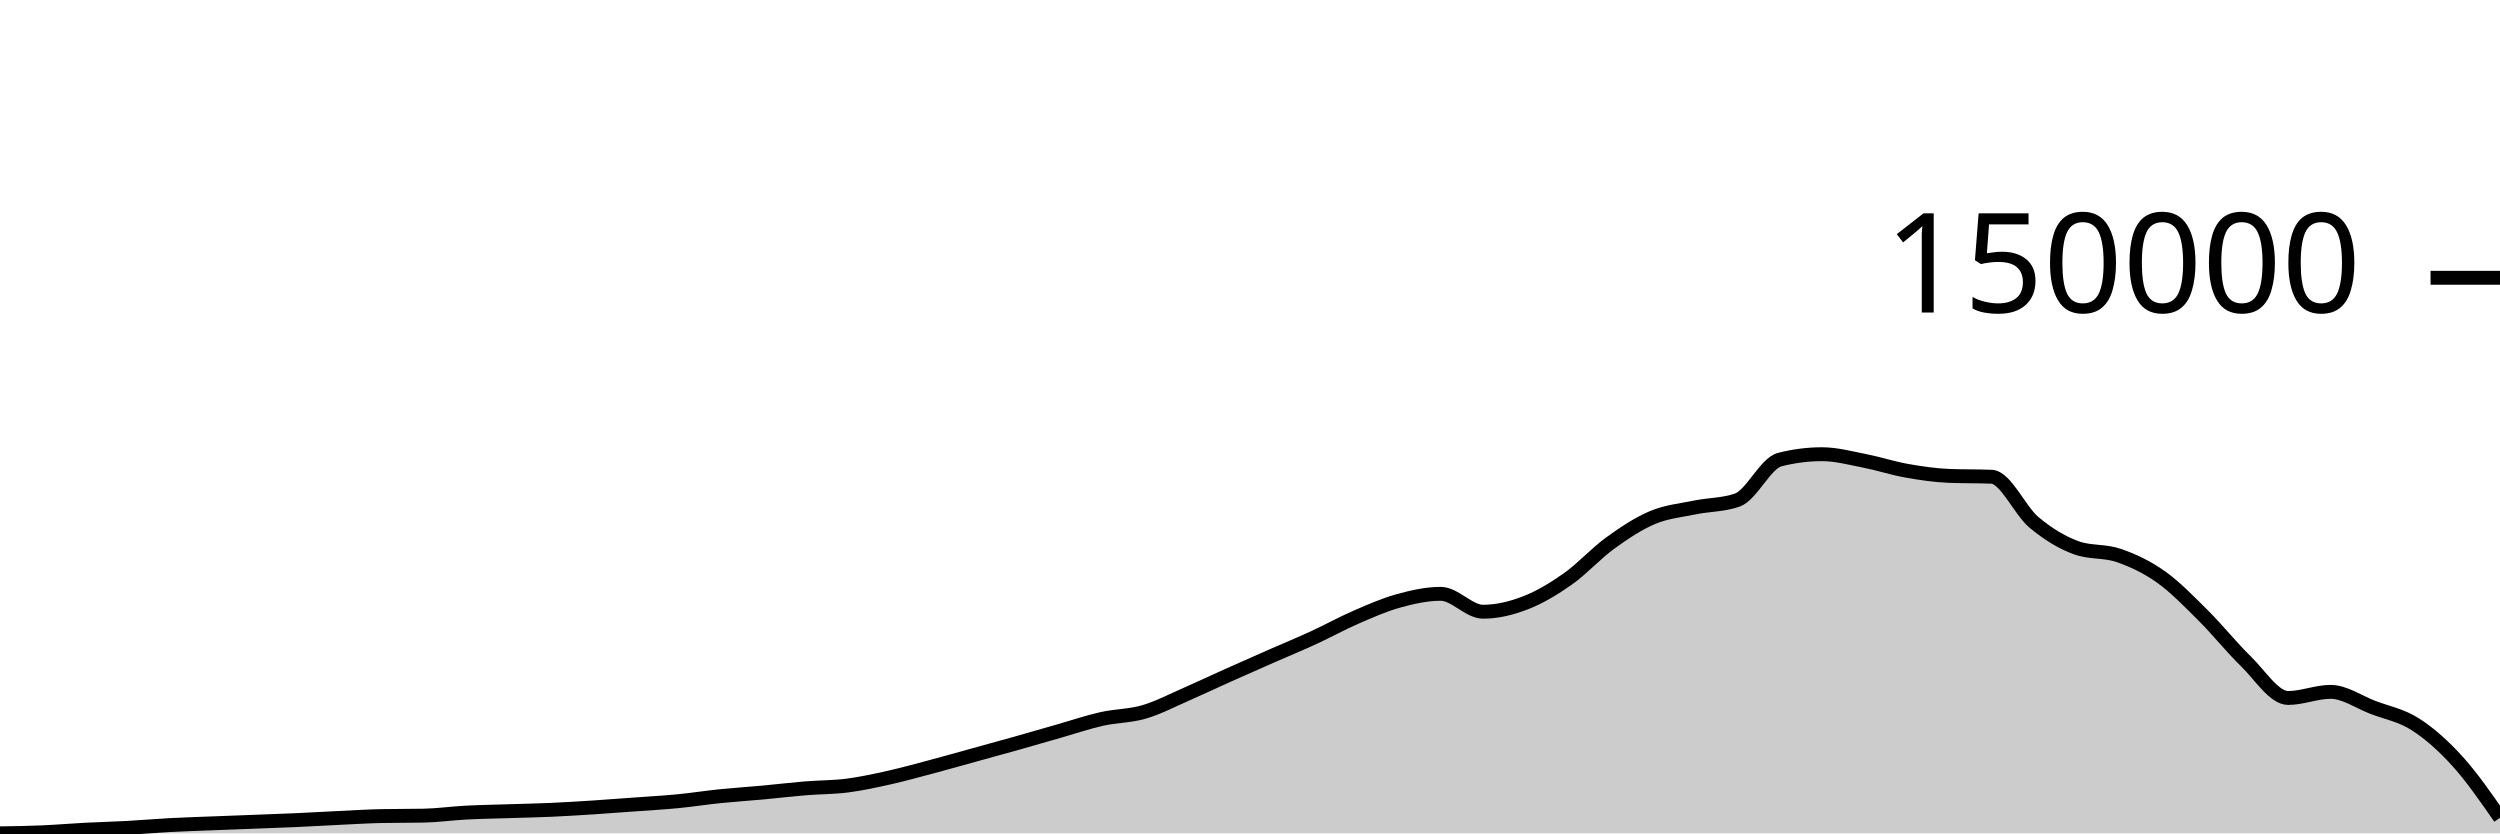
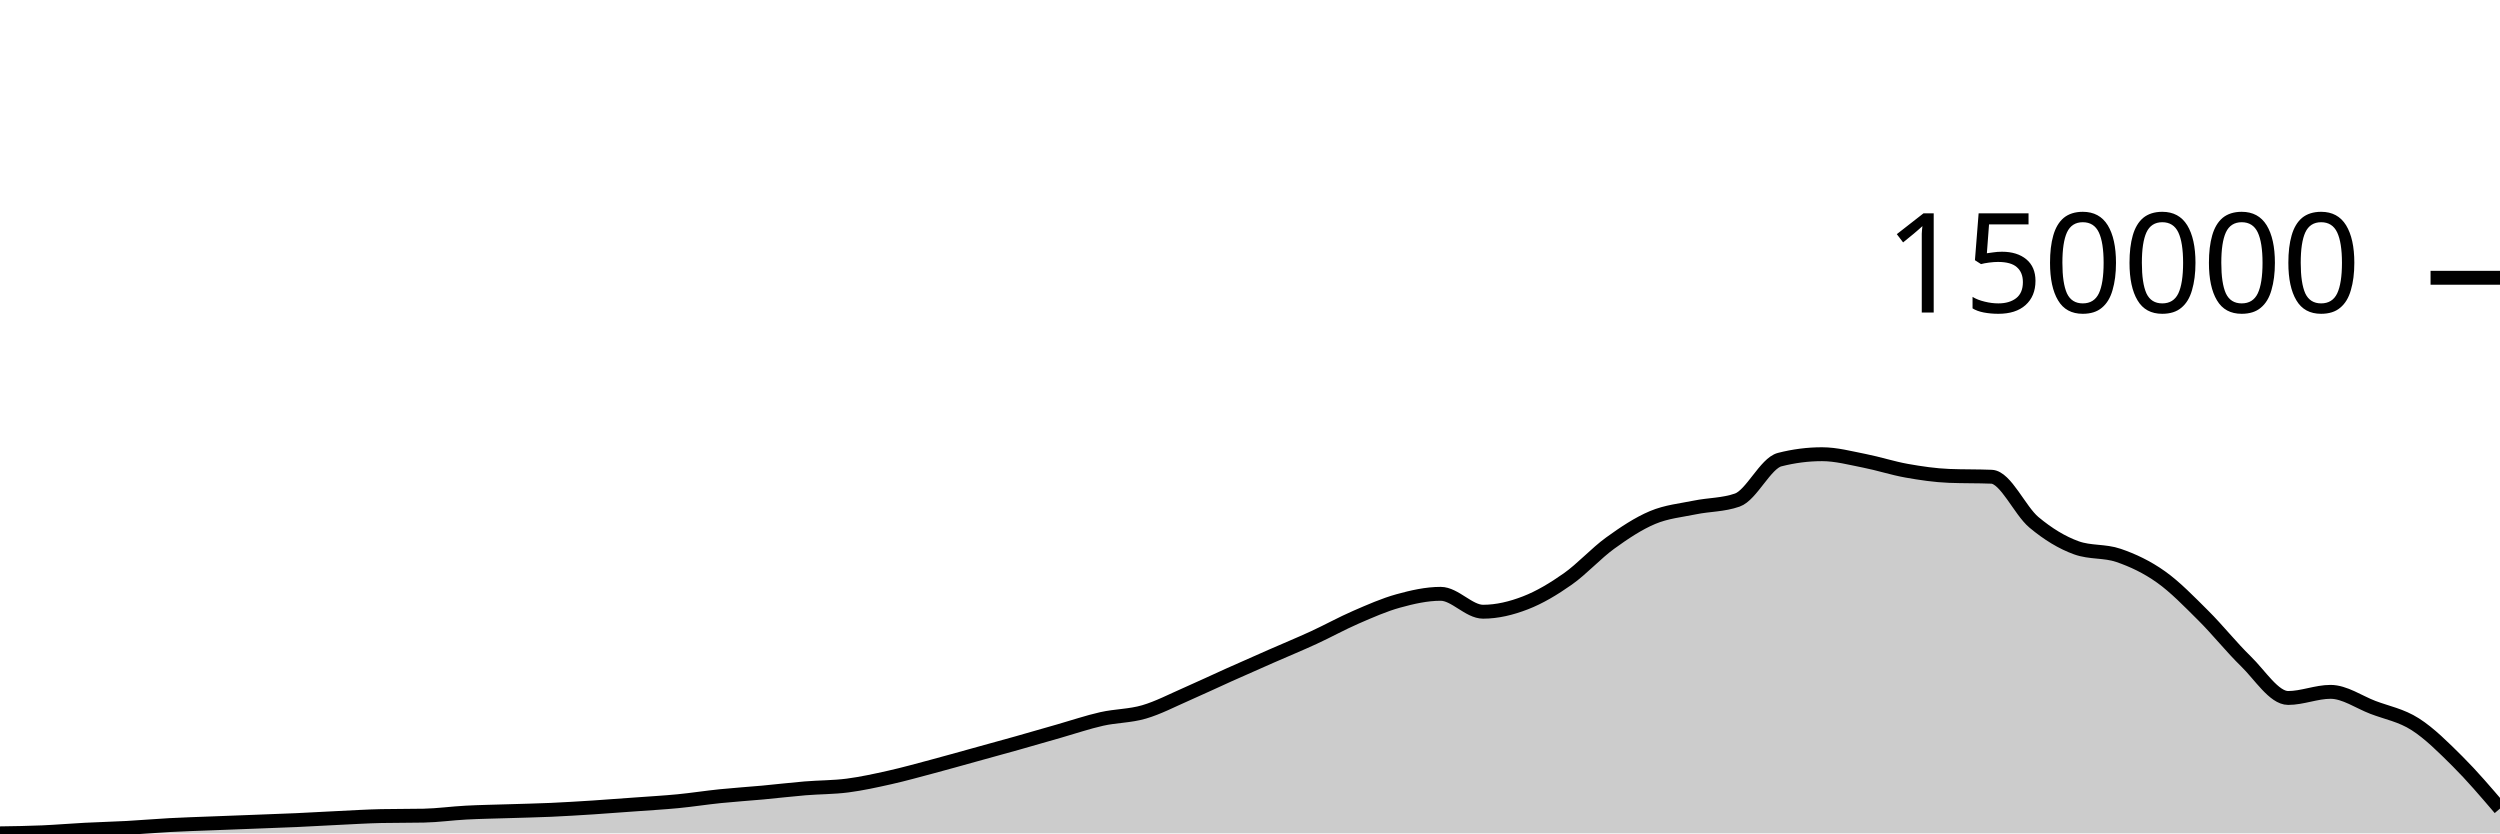
<svg xmlns="http://www.w3.org/2000/svg" viewBox="0 0 180 60">
  <g transform="translate(0,20)">
-     <path class="area" fill="rgba(0, 0, 0, 0.2)" d="M0,40C1.017,39.985,2.034,39.97,3.051,39.926C4.068,39.883,5.085,39.793,6.102,39.74C7.119,39.687,8.136,39.664,9.153,39.608C10.169,39.553,11.186,39.461,12.203,39.407C13.22,39.352,14.237,39.322,15.254,39.282C16.271,39.242,17.288,39.205,18.305,39.166C19.322,39.127,20.339,39.093,21.356,39.047C22.373,39.001,23.39,38.94,24.407,38.891C25.424,38.843,26.441,38.778,27.458,38.757C28.475,38.737,29.492,38.747,30.508,38.726C31.525,38.706,32.542,38.56,33.559,38.507C34.576,38.454,35.593,38.439,36.61,38.406C37.627,38.373,38.644,38.354,39.661,38.309C40.678,38.263,41.695,38.2,42.712,38.135C43.729,38.069,44.746,37.99,45.763,37.916C46.78,37.841,47.797,37.785,48.814,37.687C49.831,37.588,50.847,37.428,51.864,37.324C52.881,37.22,53.898,37.156,54.915,37.063C55.932,36.969,56.949,36.846,57.966,36.762C58.983,36.678,60,36.69,61.017,36.559C62.034,36.427,63.051,36.203,64.068,35.975C65.085,35.747,66.102,35.461,67.119,35.191C68.136,34.92,69.153,34.632,70.169,34.351C71.186,34.07,72.203,33.792,73.22,33.506C74.237,33.219,75.254,32.922,76.271,32.632C77.288,32.342,78.305,31.994,79.322,31.765C80.339,31.536,81.356,31.555,82.373,31.258C83.39,30.96,84.407,30.424,85.424,29.981C86.441,29.537,87.458,29.053,88.475,28.597C89.492,28.142,90.508,27.694,91.525,27.247C92.542,26.8,93.559,26.382,94.576,25.914C95.593,25.447,96.61,24.881,97.627,24.44C98.644,23.999,99.661,23.548,100.678,23.267C101.695,22.986,102.712,22.755,103.729,22.755C104.746,22.755,105.763,24.044,106.78,24.044C107.797,24.044,108.814,23.797,109.831,23.404C110.847,23.011,111.864,22.403,112.881,21.686C113.898,20.97,114.915,19.841,115.932,19.104C116.949,18.367,117.966,17.691,118.983,17.263C120,16.835,121.017,16.747,122.034,16.537C123.051,16.328,124.068,16.36,125.085,16.005C126.102,15.65,127.119,13.353,128.136,13.093C129.153,12.833,130.169,12.703,131.186,12.703C132.203,12.703,133.22,12.98,134.237,13.178C135.254,13.377,136.271,13.714,137.288,13.894C138.305,14.075,139.322,14.223,140.339,14.264C141.356,14.305,142.373,14.284,143.39,14.325C144.407,14.366,145.424,16.752,146.441,17.605C147.458,18.457,148.475,19.072,149.492,19.44C150.508,19.808,151.525,19.642,152.542,19.992C153.559,20.342,154.576,20.818,155.593,21.541C156.61,22.263,157.627,23.316,158.644,24.327C159.661,25.338,160.678,26.618,161.695,27.605C162.712,28.593,163.729,30.254,164.746,30.254C165.763,30.254,166.78,29.813,167.797,29.813C168.814,29.813,169.831,30.542,170.847,30.931C171.864,31.32,172.881,31.497,173.898,32.146C174.915,32.794,175.932,33.7,176.949,34.823C177.966,35.946,178.983,37.414,180,38.882L180,40C178.983,40,177.966,40,176.949,40C175.932,40,174.915,40,173.898,40C172.881,40,171.864,40,170.847,40C169.831,40,168.814,40,167.797,40C166.78,40,165.763,40,164.746,40C163.729,40,162.712,40,161.695,40C160.678,40,159.661,40,158.644,40C157.627,40,156.61,40,155.593,40C154.576,40,153.559,40,152.542,40C151.525,40,150.508,40,149.492,40C148.475,40,147.458,40,146.441,40C145.424,40,144.407,40,143.39,40C142.373,40,141.356,40,140.339,40C139.322,40,138.305,40,137.288,40C136.271,40,135.254,40,134.237,40C133.22,40,132.203,40,131.186,40C130.169,40,129.153,40,128.136,40C127.119,40,126.102,40,125.085,40C124.068,40,123.051,40,122.034,40C121.017,40,120,40,118.983,40C117.966,40,116.949,40,115.932,40C114.915,40,113.898,40,112.881,40C111.864,40,110.847,40,109.831,40C108.814,40,107.797,40,106.78,40C105.763,40,104.746,40,103.729,40C102.712,40,101.695,40,100.678,40C99.661,40,98.644,40,97.627,40C96.61,40,95.593,40,94.576,40C93.559,40,92.542,40,91.525,40C90.508,40,89.492,40,88.475,40C87.458,40,86.441,40,85.424,40C84.407,40,83.39,40,82.373,40C81.356,40,80.339,40,79.322,40C78.305,40,77.288,40,76.271,40C75.254,40,74.237,40,73.22,40C72.203,40,71.186,40,70.169,40C69.153,40,68.136,40,67.119,40C66.102,40,65.085,40,64.068,40C63.051,40,62.034,40,61.017,40C60,40,58.983,40,57.966,40C56.949,40,55.932,40,54.915,40C53.898,40,52.881,40,51.864,40C50.847,40,49.831,40,48.814,40C47.797,40,46.78,40,45.763,40C44.746,40,43.729,40,42.712,40C41.695,40,40.678,40,39.661,40C38.644,40,37.627,40,36.61,40C35.593,40,34.576,40,33.559,40C32.542,40,31.525,40,30.508,40C29.492,40,28.475,40,27.458,40C26.441,40,25.424,40,24.407,40C23.39,40,22.373,40,21.356,40C20.339,40,19.322,40,18.305,40C17.288,40,16.271,40,15.254,40C14.237,40,13.22,40,12.203,40C11.186,40,10.169,40,9.153,40C8.136,40,7.119,40,6.102,40C5.085,40,4.068,40,3.051,40C2.034,40,1.017,40,0,40Z" />
-     <path class="line" stroke="black" fill="none" d="M0,40C1.017,39.985,2.034,39.97,3.051,39.926C4.068,39.883,5.085,39.793,6.102,39.74C7.119,39.687,8.136,39.664,9.153,39.608C10.169,39.553,11.186,39.461,12.203,39.407C13.22,39.352,14.237,39.322,15.254,39.282C16.271,39.242,17.288,39.205,18.305,39.166C19.322,39.127,20.339,39.093,21.356,39.047C22.373,39.001,23.39,38.94,24.407,38.891C25.424,38.843,26.441,38.778,27.458,38.757C28.475,38.737,29.492,38.747,30.508,38.726C31.525,38.706,32.542,38.56,33.559,38.507C34.576,38.454,35.593,38.439,36.61,38.406C37.627,38.373,38.644,38.354,39.661,38.309C40.678,38.263,41.695,38.2,42.712,38.135C43.729,38.069,44.746,37.99,45.763,37.916C46.78,37.841,47.797,37.785,48.814,37.687C49.831,37.588,50.847,37.428,51.864,37.324C52.881,37.22,53.898,37.156,54.915,37.063C55.932,36.969,56.949,36.846,57.966,36.762C58.983,36.678,60,36.69,61.017,36.559C62.034,36.427,63.051,36.203,64.068,35.975C65.085,35.747,66.102,35.461,67.119,35.191C68.136,34.92,69.153,34.632,70.169,34.351C71.186,34.07,72.203,33.792,73.22,33.506C74.237,33.219,75.254,32.922,76.271,32.632C77.288,32.342,78.305,31.994,79.322,31.765C80.339,31.536,81.356,31.555,82.373,31.258C83.39,30.96,84.407,30.424,85.424,29.981C86.441,29.537,87.458,29.053,88.475,28.597C89.492,28.142,90.508,27.694,91.525,27.247C92.542,26.8,93.559,26.382,94.576,25.914C95.593,25.447,96.61,24.881,97.627,24.44C98.644,23.999,99.661,23.548,100.678,23.267C101.695,22.986,102.712,22.755,103.729,22.755C104.746,22.755,105.763,24.044,106.78,24.044C107.797,24.044,108.814,23.797,109.831,23.404C110.847,23.011,111.864,22.403,112.881,21.686C113.898,20.97,114.915,19.841,115.932,19.104C116.949,18.367,117.966,17.691,118.983,17.263C120,16.835,121.017,16.747,122.034,16.537C123.051,16.328,124.068,16.36,125.085,16.005C126.102,15.65,127.119,13.353,128.136,13.093C129.153,12.833,130.169,12.703,131.186,12.703C132.203,12.703,133.22,12.98,134.237,13.178C135.254,13.377,136.271,13.714,137.288,13.894C138.305,14.075,139.322,14.223,140.339,14.264C141.356,14.305,142.373,14.284,143.39,14.325C144.407,14.366,145.424,16.752,146.441,17.605C147.458,18.457,148.475,19.072,149.492,19.44C150.508,19.808,151.525,19.642,152.542,19.992C153.559,20.342,154.576,20.818,155.593,21.541C156.61,22.263,157.627,23.316,158.644,24.327C159.661,25.338,160.678,26.618,161.695,27.605C162.712,28.593,163.729,30.254,164.746,30.254C165.763,30.254,166.78,29.813,167.797,29.813C168.814,29.813,169.831,30.542,170.847,30.931C171.864,31.32,172.881,31.497,173.898,32.146C174.915,32.794,175.932,33.7,176.949,34.823C177.966,35.946,178.983,37.414,180,38.882" />
+     <path class="area" fill="rgba(0, 0, 0, 0.2)" d="M0,40C1.017,39.985,2.034,39.97,3.051,39.926C4.068,39.883,5.085,39.793,6.102,39.74C7.119,39.687,8.136,39.664,9.153,39.608C10.169,39.553,11.186,39.461,12.203,39.407C13.22,39.352,14.237,39.322,15.254,39.282C16.271,39.242,17.288,39.205,18.305,39.166C19.322,39.127,20.339,39.093,21.356,39.047C22.373,39.001,23.39,38.94,24.407,38.891C25.424,38.843,26.441,38.778,27.458,38.757C28.475,38.737,29.492,38.747,30.508,38.726C31.525,38.706,32.542,38.56,33.559,38.507C34.576,38.454,35.593,38.439,36.61,38.406C37.627,38.373,38.644,38.354,39.661,38.309C40.678,38.263,41.695,38.2,42.712,38.135C43.729,38.069,44.746,37.99,45.763,37.916C46.78,37.841,47.797,37.785,48.814,37.687C49.831,37.588,50.847,37.428,51.864,37.324C52.881,37.22,53.898,37.156,54.915,37.063C55.932,36.969,56.949,36.846,57.966,36.762C58.983,36.678,60,36.69,61.017,36.559C62.034,36.427,63.051,36.203,64.068,35.975C65.085,35.747,66.102,35.461,67.119,35.191C68.136,34.92,69.153,34.632,70.169,34.351C71.186,34.07,72.203,33.792,73.22,33.506C74.237,33.219,75.254,32.922,76.271,32.632C77.288,32.342,78.305,31.994,79.322,31.765C80.339,31.536,81.356,31.555,82.373,31.258C83.39,30.96,84.407,30.424,85.424,29.981C86.441,29.537,87.458,29.053,88.475,28.597C89.492,28.142,90.508,27.694,91.525,27.247C92.542,26.8,93.559,26.382,94.576,25.914C95.593,25.447,96.61,24.881,97.627,24.44C98.644,23.999,99.661,23.548,100.678,23.267C101.695,22.986,102.712,22.755,103.729,22.755C104.746,22.755,105.763,24.044,106.78,24.044C107.797,24.044,108.814,23.797,109.831,23.404C110.847,23.011,111.864,22.403,112.881,21.686C113.898,20.97,114.915,19.841,115.932,19.104C116.949,18.367,117.966,17.691,118.983,17.263C120,16.835,121.017,16.747,122.034,16.537C123.051,16.328,124.068,16.36,125.085,16.005C126.102,15.65,127.119,13.353,128.136,13.093C129.153,12.833,130.169,12.703,131.186,12.703C132.203,12.703,133.22,12.98,134.237,13.178C135.254,13.377,136.271,13.714,137.288,13.894C138.305,14.075,139.322,14.223,140.339,14.264C141.356,14.305,142.373,14.284,143.39,14.325C144.407,14.366,145.424,16.752,146.441,17.605C147.458,18.457,148.475,19.072,149.492,19.44C150.508,19.808,151.525,19.642,152.542,19.992C153.559,20.342,154.576,20.818,155.593,21.541C156.61,22.263,157.627,23.316,158.644,24.327C159.661,25.338,160.678,26.618,161.695,27.605C162.712,28.593,163.729,30.254,164.746,30.254C165.763,30.254,166.78,29.813,167.797,29.813C168.814,29.813,169.831,30.542,170.847,30.931C171.864,31.32,172.881,31.497,173.898,32.146C174.915,32.794,175.932,33.811,176.949,34.823C177.966,35.835,178.983,37.026,180,38.217L180,40C178.983,40,177.966,40,176.949,40C175.932,40,174.915,40,173.898,40C172.881,40,171.864,40,170.847,40C169.831,40,168.814,40,167.797,40C166.78,40,165.763,40,164.746,40C163.729,40,162.712,40,161.695,40C160.678,40,159.661,40,158.644,40C157.627,40,156.61,40,155.593,40C154.576,40,153.559,40,152.542,40C151.525,40,150.508,40,149.492,40C148.475,40,147.458,40,146.441,40C145.424,40,144.407,40,143.39,40C142.373,40,141.356,40,140.339,40C139.322,40,138.305,40,137.288,40C136.271,40,135.254,40,134.237,40C133.22,40,132.203,40,131.186,40C130.169,40,129.153,40,128.136,40C127.119,40,126.102,40,125.085,40C124.068,40,123.051,40,122.034,40C121.017,40,120,40,118.983,40C117.966,40,116.949,40,115.932,40C114.915,40,113.898,40,112.881,40C111.864,40,110.847,40,109.831,40C108.814,40,107.797,40,106.78,40C105.763,40,104.746,40,103.729,40C102.712,40,101.695,40,100.678,40C99.661,40,98.644,40,97.627,40C96.61,40,95.593,40,94.576,40C93.559,40,92.542,40,91.525,40C90.508,40,89.492,40,88.475,40C87.458,40,86.441,40,85.424,40C84.407,40,83.39,40,82.373,40C81.356,40,80.339,40,79.322,40C78.305,40,77.288,40,76.271,40C75.254,40,74.237,40,73.22,40C72.203,40,71.186,40,70.169,40C69.153,40,68.136,40,67.119,40C66.102,40,65.085,40,64.068,40C63.051,40,62.034,40,61.017,40C60,40,58.983,40,57.966,40C56.949,40,55.932,40,54.915,40C53.898,40,52.881,40,51.864,40C50.847,40,49.831,40,48.814,40C47.797,40,46.78,40,45.763,40C44.746,40,43.729,40,42.712,40C41.695,40,40.678,40,39.661,40C38.644,40,37.627,40,36.61,40C35.593,40,34.576,40,33.559,40C32.542,40,31.525,40,30.508,40C29.492,40,28.475,40,27.458,40C26.441,40,25.424,40,24.407,40C23.39,40,22.373,40,21.356,40C20.339,40,19.322,40,18.305,40C17.288,40,16.271,40,15.254,40C14.237,40,13.22,40,12.203,40C11.186,40,10.169,40,9.153,40C8.136,40,7.119,40,6.102,40C5.085,40,4.068,40,3.051,40C2.034,40,1.017,40,0,40Z" />
+     <path class="line" stroke="black" fill="none" d="M0,40C1.017,39.985,2.034,39.97,3.051,39.926C4.068,39.883,5.085,39.793,6.102,39.74C7.119,39.687,8.136,39.664,9.153,39.608C10.169,39.553,11.186,39.461,12.203,39.407C13.22,39.352,14.237,39.322,15.254,39.282C16.271,39.242,17.288,39.205,18.305,39.166C19.322,39.127,20.339,39.093,21.356,39.047C22.373,39.001,23.39,38.94,24.407,38.891C25.424,38.843,26.441,38.778,27.458,38.757C28.475,38.737,29.492,38.747,30.508,38.726C31.525,38.706,32.542,38.56,33.559,38.507C34.576,38.454,35.593,38.439,36.61,38.406C37.627,38.373,38.644,38.354,39.661,38.309C40.678,38.263,41.695,38.2,42.712,38.135C43.729,38.069,44.746,37.99,45.763,37.916C46.78,37.841,47.797,37.785,48.814,37.687C49.831,37.588,50.847,37.428,51.864,37.324C52.881,37.22,53.898,37.156,54.915,37.063C55.932,36.969,56.949,36.846,57.966,36.762C58.983,36.678,60,36.69,61.017,36.559C62.034,36.427,63.051,36.203,64.068,35.975C65.085,35.747,66.102,35.461,67.119,35.191C68.136,34.92,69.153,34.632,70.169,34.351C71.186,34.07,72.203,33.792,73.22,33.506C74.237,33.219,75.254,32.922,76.271,32.632C77.288,32.342,78.305,31.994,79.322,31.765C80.339,31.536,81.356,31.555,82.373,31.258C83.39,30.96,84.407,30.424,85.424,29.981C86.441,29.537,87.458,29.053,88.475,28.597C89.492,28.142,90.508,27.694,91.525,27.247C92.542,26.8,93.559,26.382,94.576,25.914C95.593,25.447,96.61,24.881,97.627,24.44C98.644,23.999,99.661,23.548,100.678,23.267C101.695,22.986,102.712,22.755,103.729,22.755C104.746,22.755,105.763,24.044,106.78,24.044C107.797,24.044,108.814,23.797,109.831,23.404C110.847,23.011,111.864,22.403,112.881,21.686C113.898,20.97,114.915,19.841,115.932,19.104C116.949,18.367,117.966,17.691,118.983,17.263C120,16.835,121.017,16.747,122.034,16.537C123.051,16.328,124.068,16.36,125.085,16.005C126.102,15.65,127.119,13.353,128.136,13.093C129.153,12.833,130.169,12.703,131.186,12.703C132.203,12.703,133.22,12.98,134.237,13.178C135.254,13.377,136.271,13.714,137.288,13.894C138.305,14.075,139.322,14.223,140.339,14.264C141.356,14.305,142.373,14.284,143.39,14.325C144.407,14.366,145.424,16.752,146.441,17.605C147.458,18.457,148.475,19.072,149.492,19.44C150.508,19.808,151.525,19.642,152.542,19.992C153.559,20.342,154.576,20.818,155.593,21.541C156.61,22.263,157.627,23.316,158.644,24.327C159.661,25.338,160.678,26.618,161.695,27.605C162.712,28.593,163.729,30.254,164.746,30.254C165.763,30.254,166.78,29.813,167.797,29.813C168.814,29.813,169.831,30.542,170.847,30.931C171.864,31.32,172.881,31.497,173.898,32.146C174.915,32.794,175.932,33.811,176.949,34.823C177.966,35.835,178.983,37.026,180,38.217" />
    <path class="axis-ceiling" stroke-width="1" stroke="black" fill="none" d="M175,0L180,0" />
    <text class="axis-ceiling-label" font-family="sans-serif" text-anchor="end" font-size="10px" x="170" y="2.5">150000</text>
  </g>
</svg>
